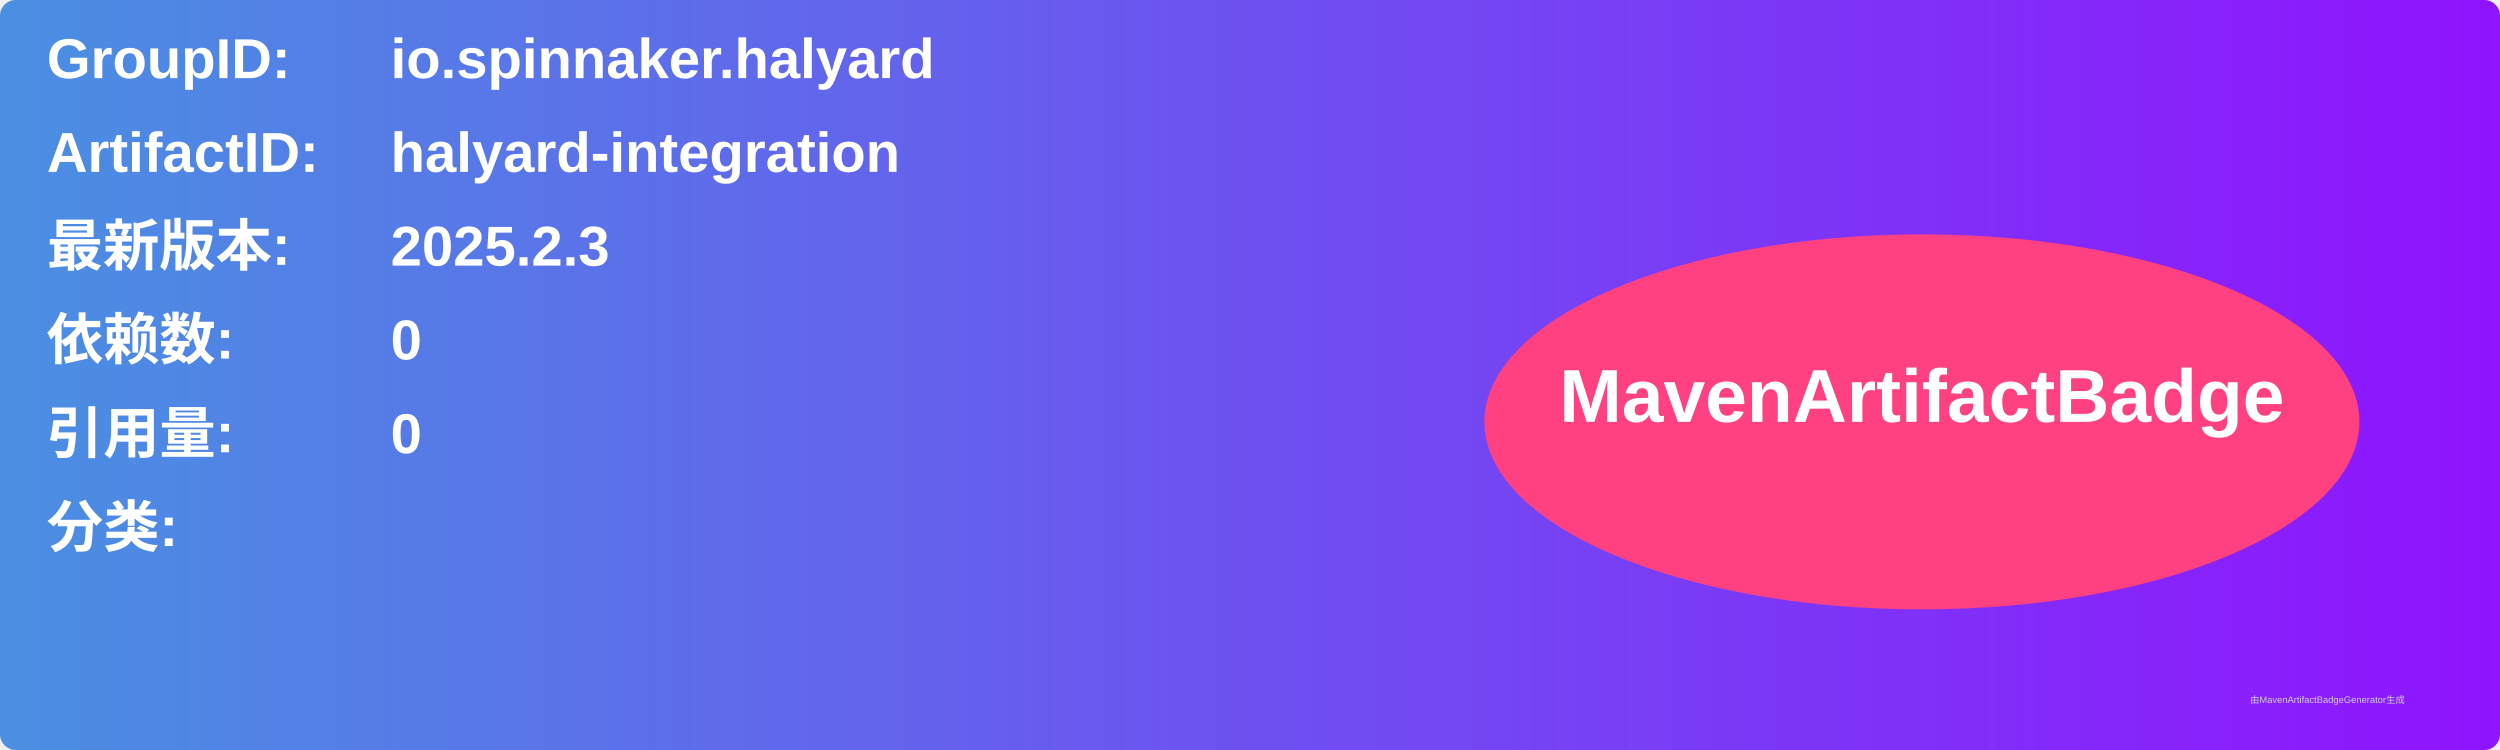
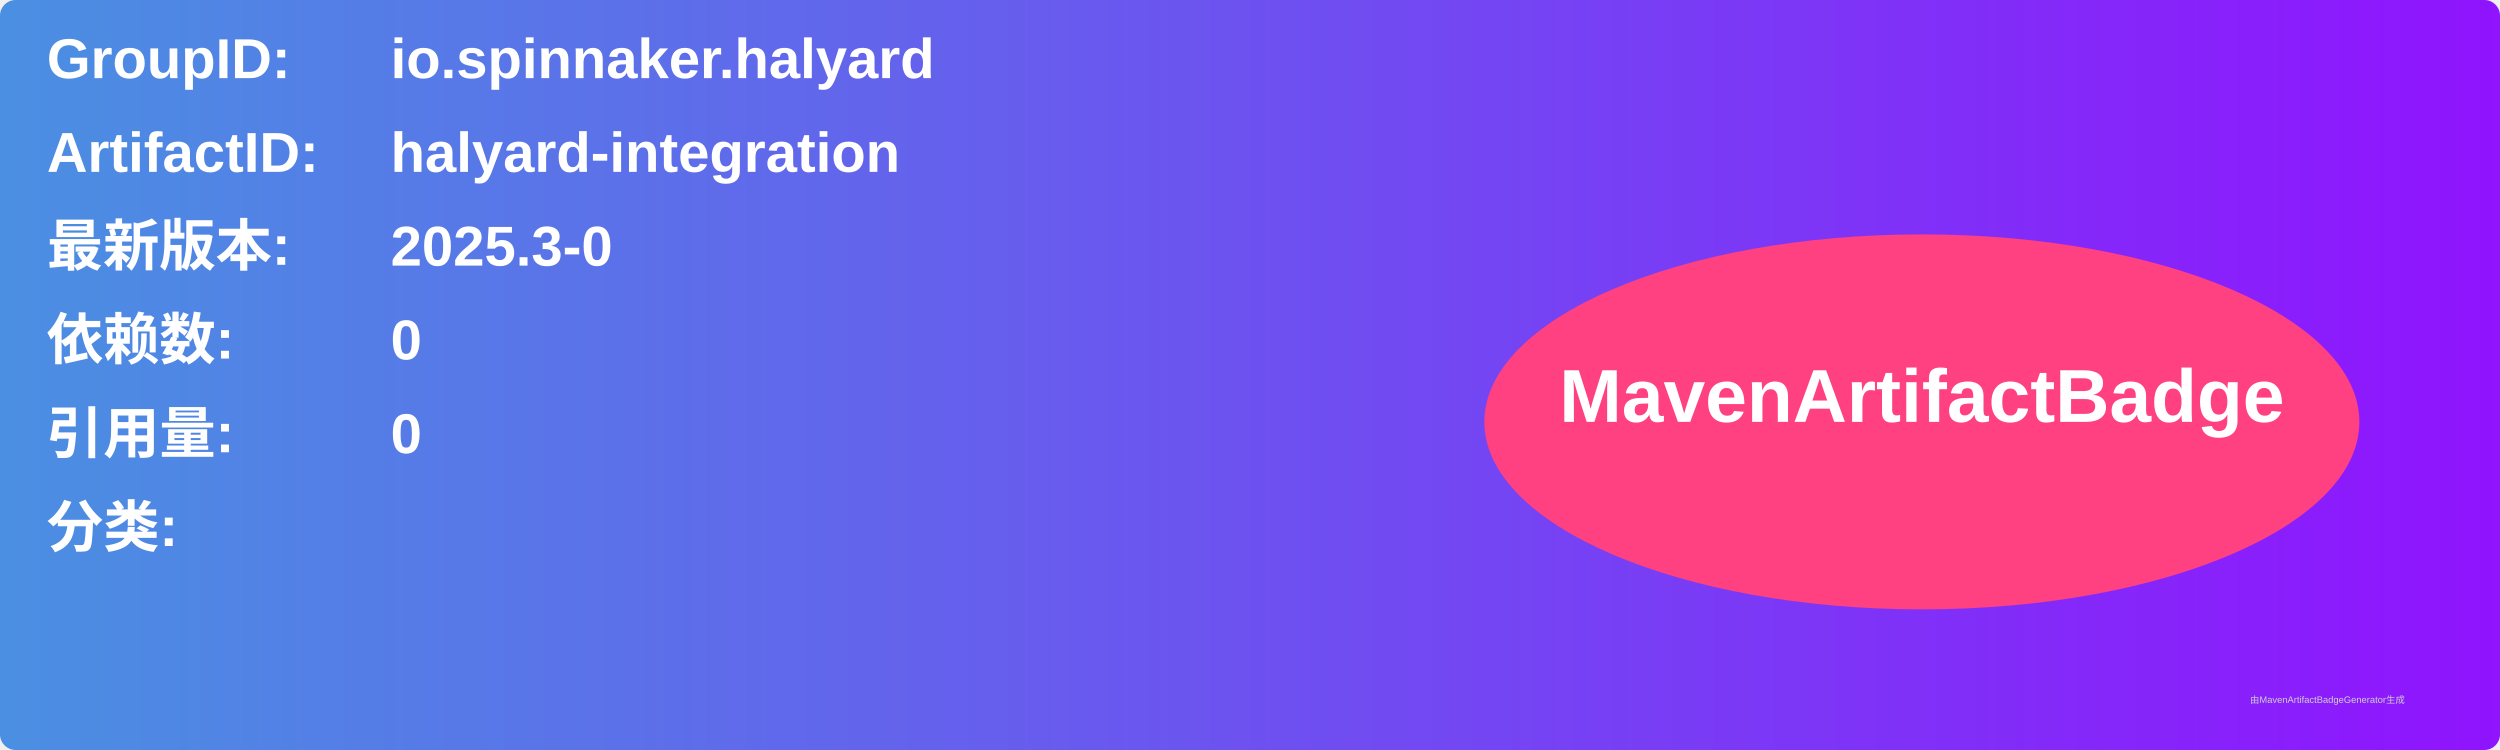
<svg xmlns="http://www.w3.org/2000/svg" width="800" height="240" viewBox="0 0 800 240">
  <linearGradient id="grad" x1="0%" y1="0%" x2="100%" y2="0%">
    <stop offset="0%" stop-color="#4a90e2" />
    <stop offset="100%" stop-color="#9013fe" />
  </linearGradient>
  <rect width="100%" height="100%" rx="5" ry="5" fill="url(#grad)" />
  <g transform="translate(15, 15)">
    <text x="0" y="10" font-family="Arial" font-size="18" fill="white" font-weight="bold" width="260">GroupID:</text>
    <text x="110" y="10" font-family="Arial" font-size="18" fill="white" font-weight="bold" width="460">io.spinnaker.halyard</text>
    <text x="0" y="40" font-family="Arial" font-size="18" fill="white" font-weight="bold" width="260">ArtifactID:</text>
    <text x="110" y="40" font-family="Arial" font-size="18" fill="white" font-weight="bold" width="460">halyard-integration</text>
    <text x="0" y="70" font-family="Arial" font-size="18" fill="white" font-weight="bold">最新版本:</text>
    <text x="110" y="70" font-family="Arial" font-size="18" fill="white" font-weight="bold">
-       <tspan font-weight="bold">2025.2.3</tspan>
+       <tspan font-weight="bold">2025.3-0</tspan>
    </text>
    <text x="0" y="100" font-family="Arial" font-size="18" fill="white" font-weight="bold">依赖数: </text>
    <text x="110" y="100" font-family="Arial" font-size="18" fill="white">
      <tspan font-weight="bold">0</tspan>
    </text>
    <text x="0" y="130" font-family="Arial" font-size="18" fill="white" font-weight="bold">引用量: </text>
    <text x="110" y="130" font-family="Arial" font-size="18" fill="white">
      <tspan font-weight="bold">0</tspan>
    </text>
    <text x="0" y="160" font-family="Arial" font-size="18" fill="white" font-weight="bold">分类:</text>
    <text x="10" y="190" font-family="Arial" font-size="10" fill="white">
      <tspan font-weight="bold" />
    </text>
    <ellipse cx="600" cy="120" rx="140" ry="60" fill="#ff4081" />
    <text x="600" y="120" text-anchor="middle" font-family="Arial" font-size="24" fill="white" font-weight="bold">MavenArtifactBadge</text>
  </g>
  <text x="720" y="225" font-family="Arial" font-size="3" fill="#d0d0d0">由MavenArtifactBadgeGenerator生成</text>
</svg>
